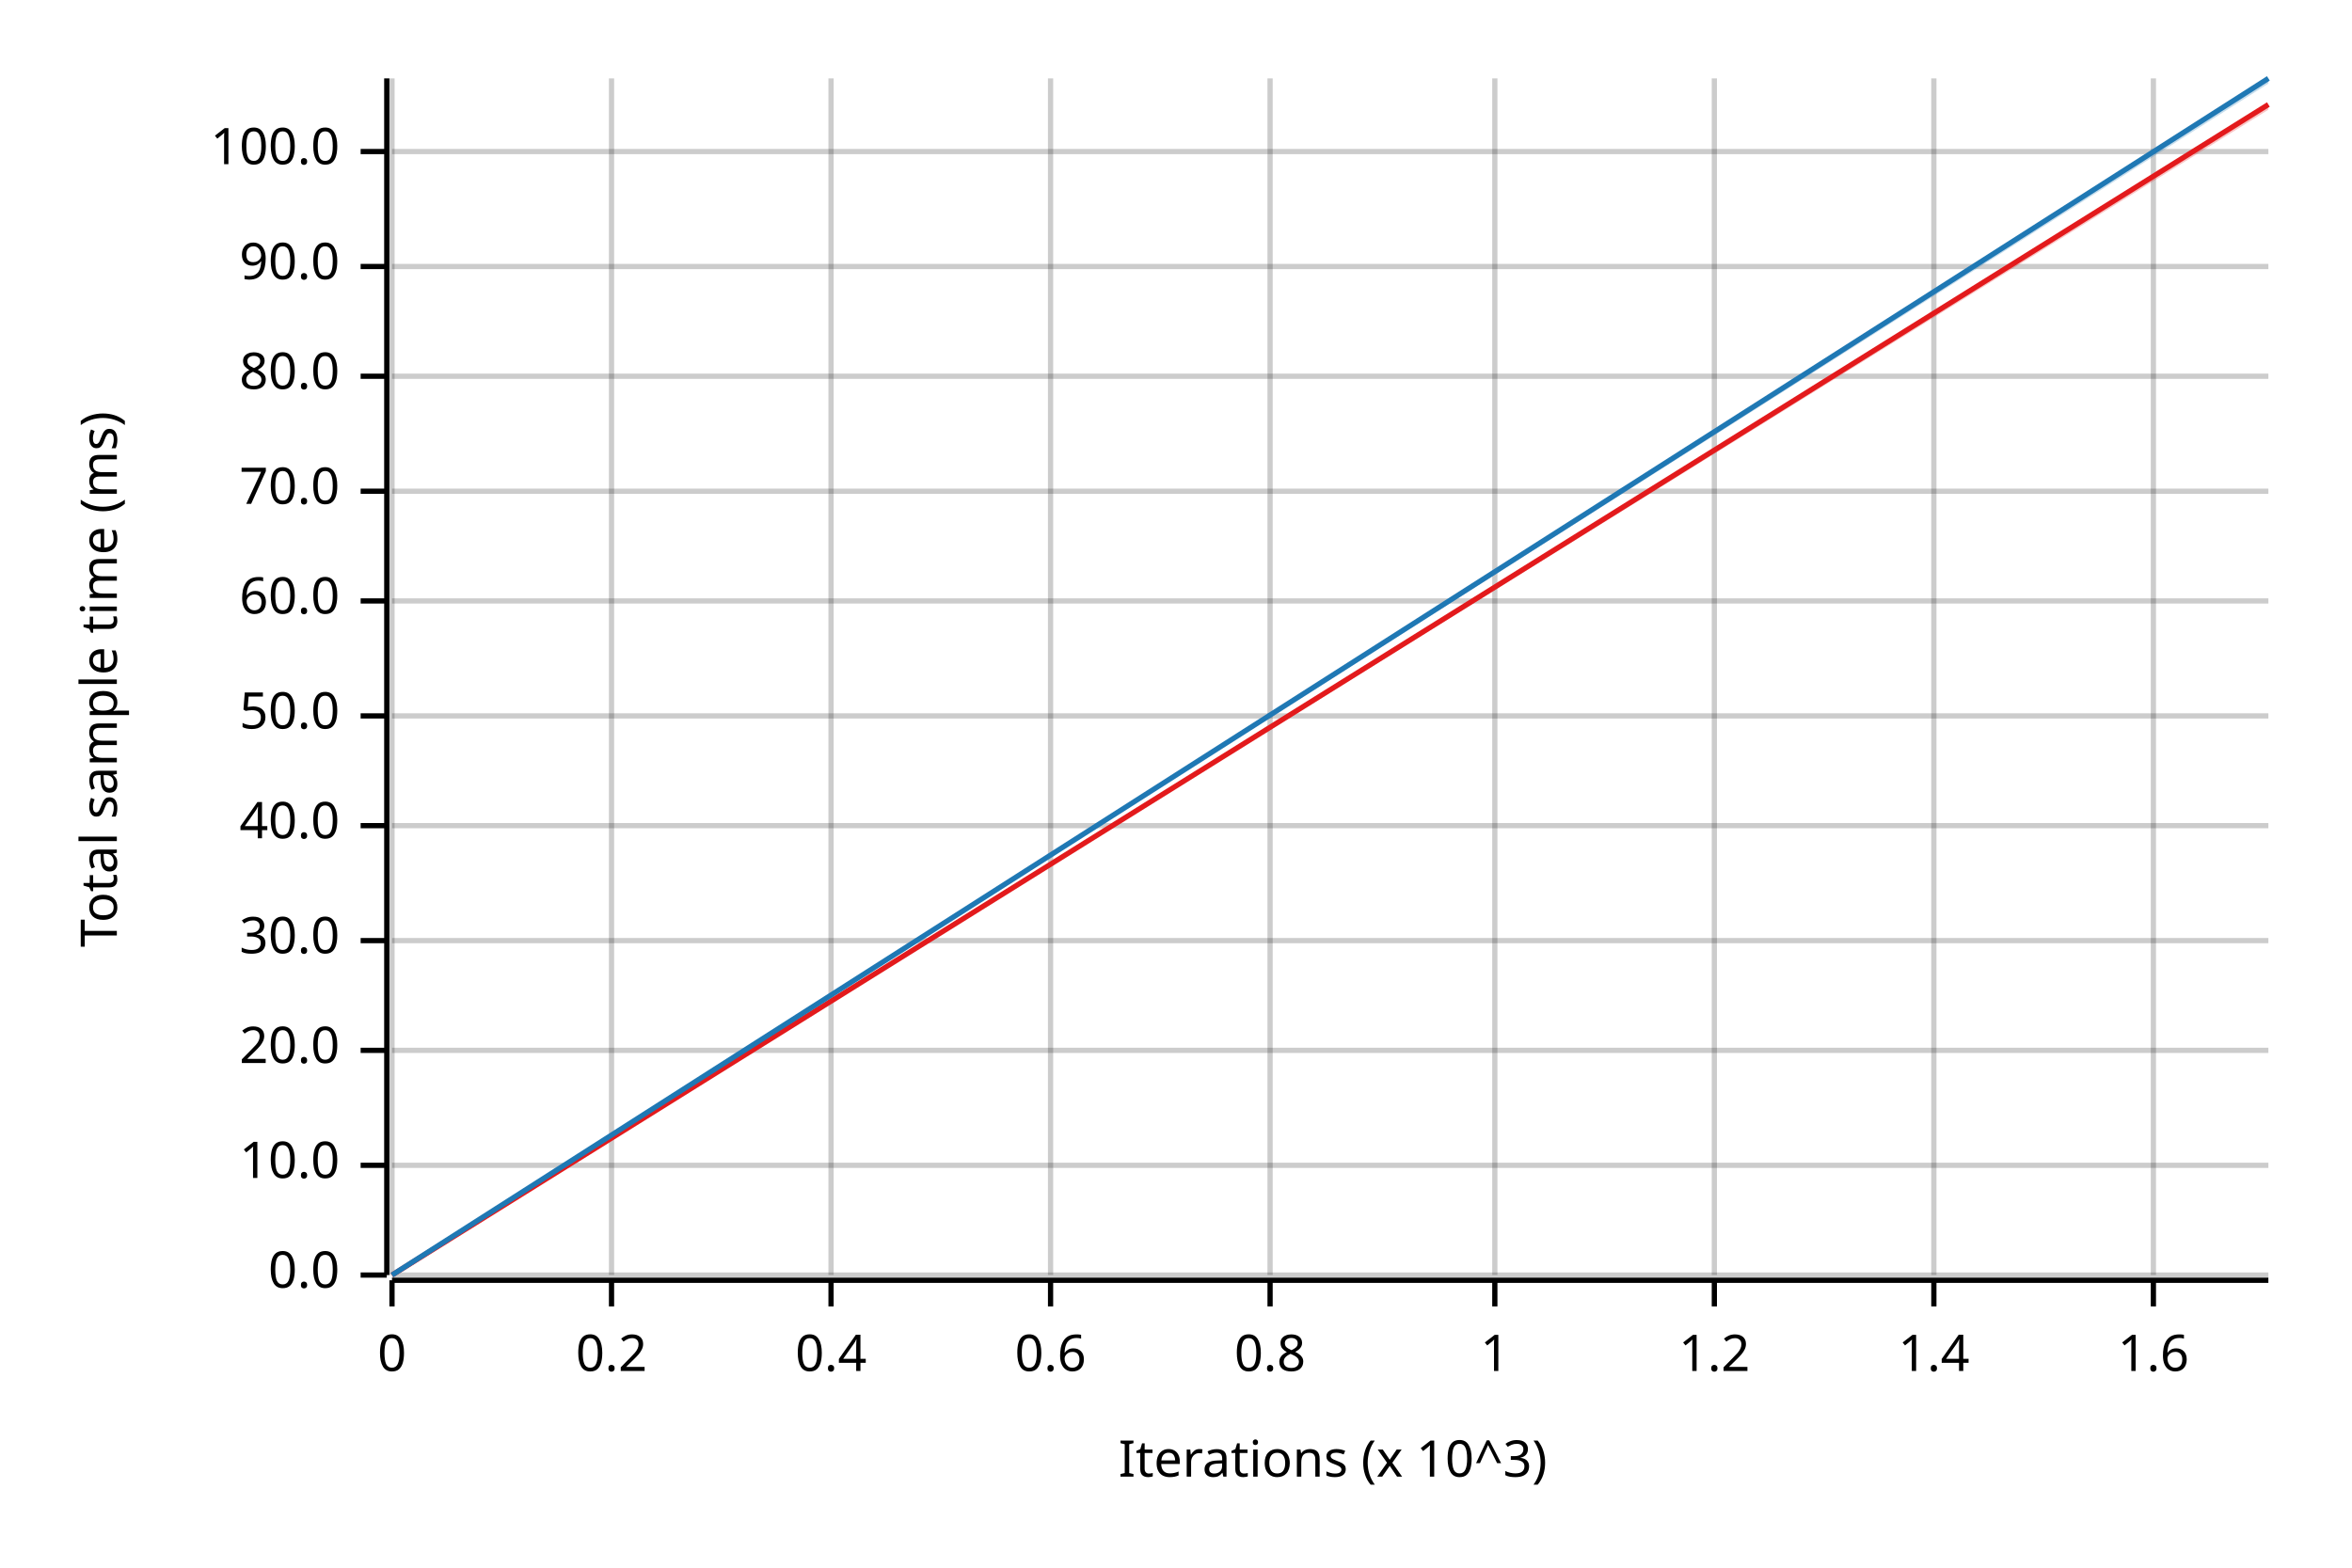
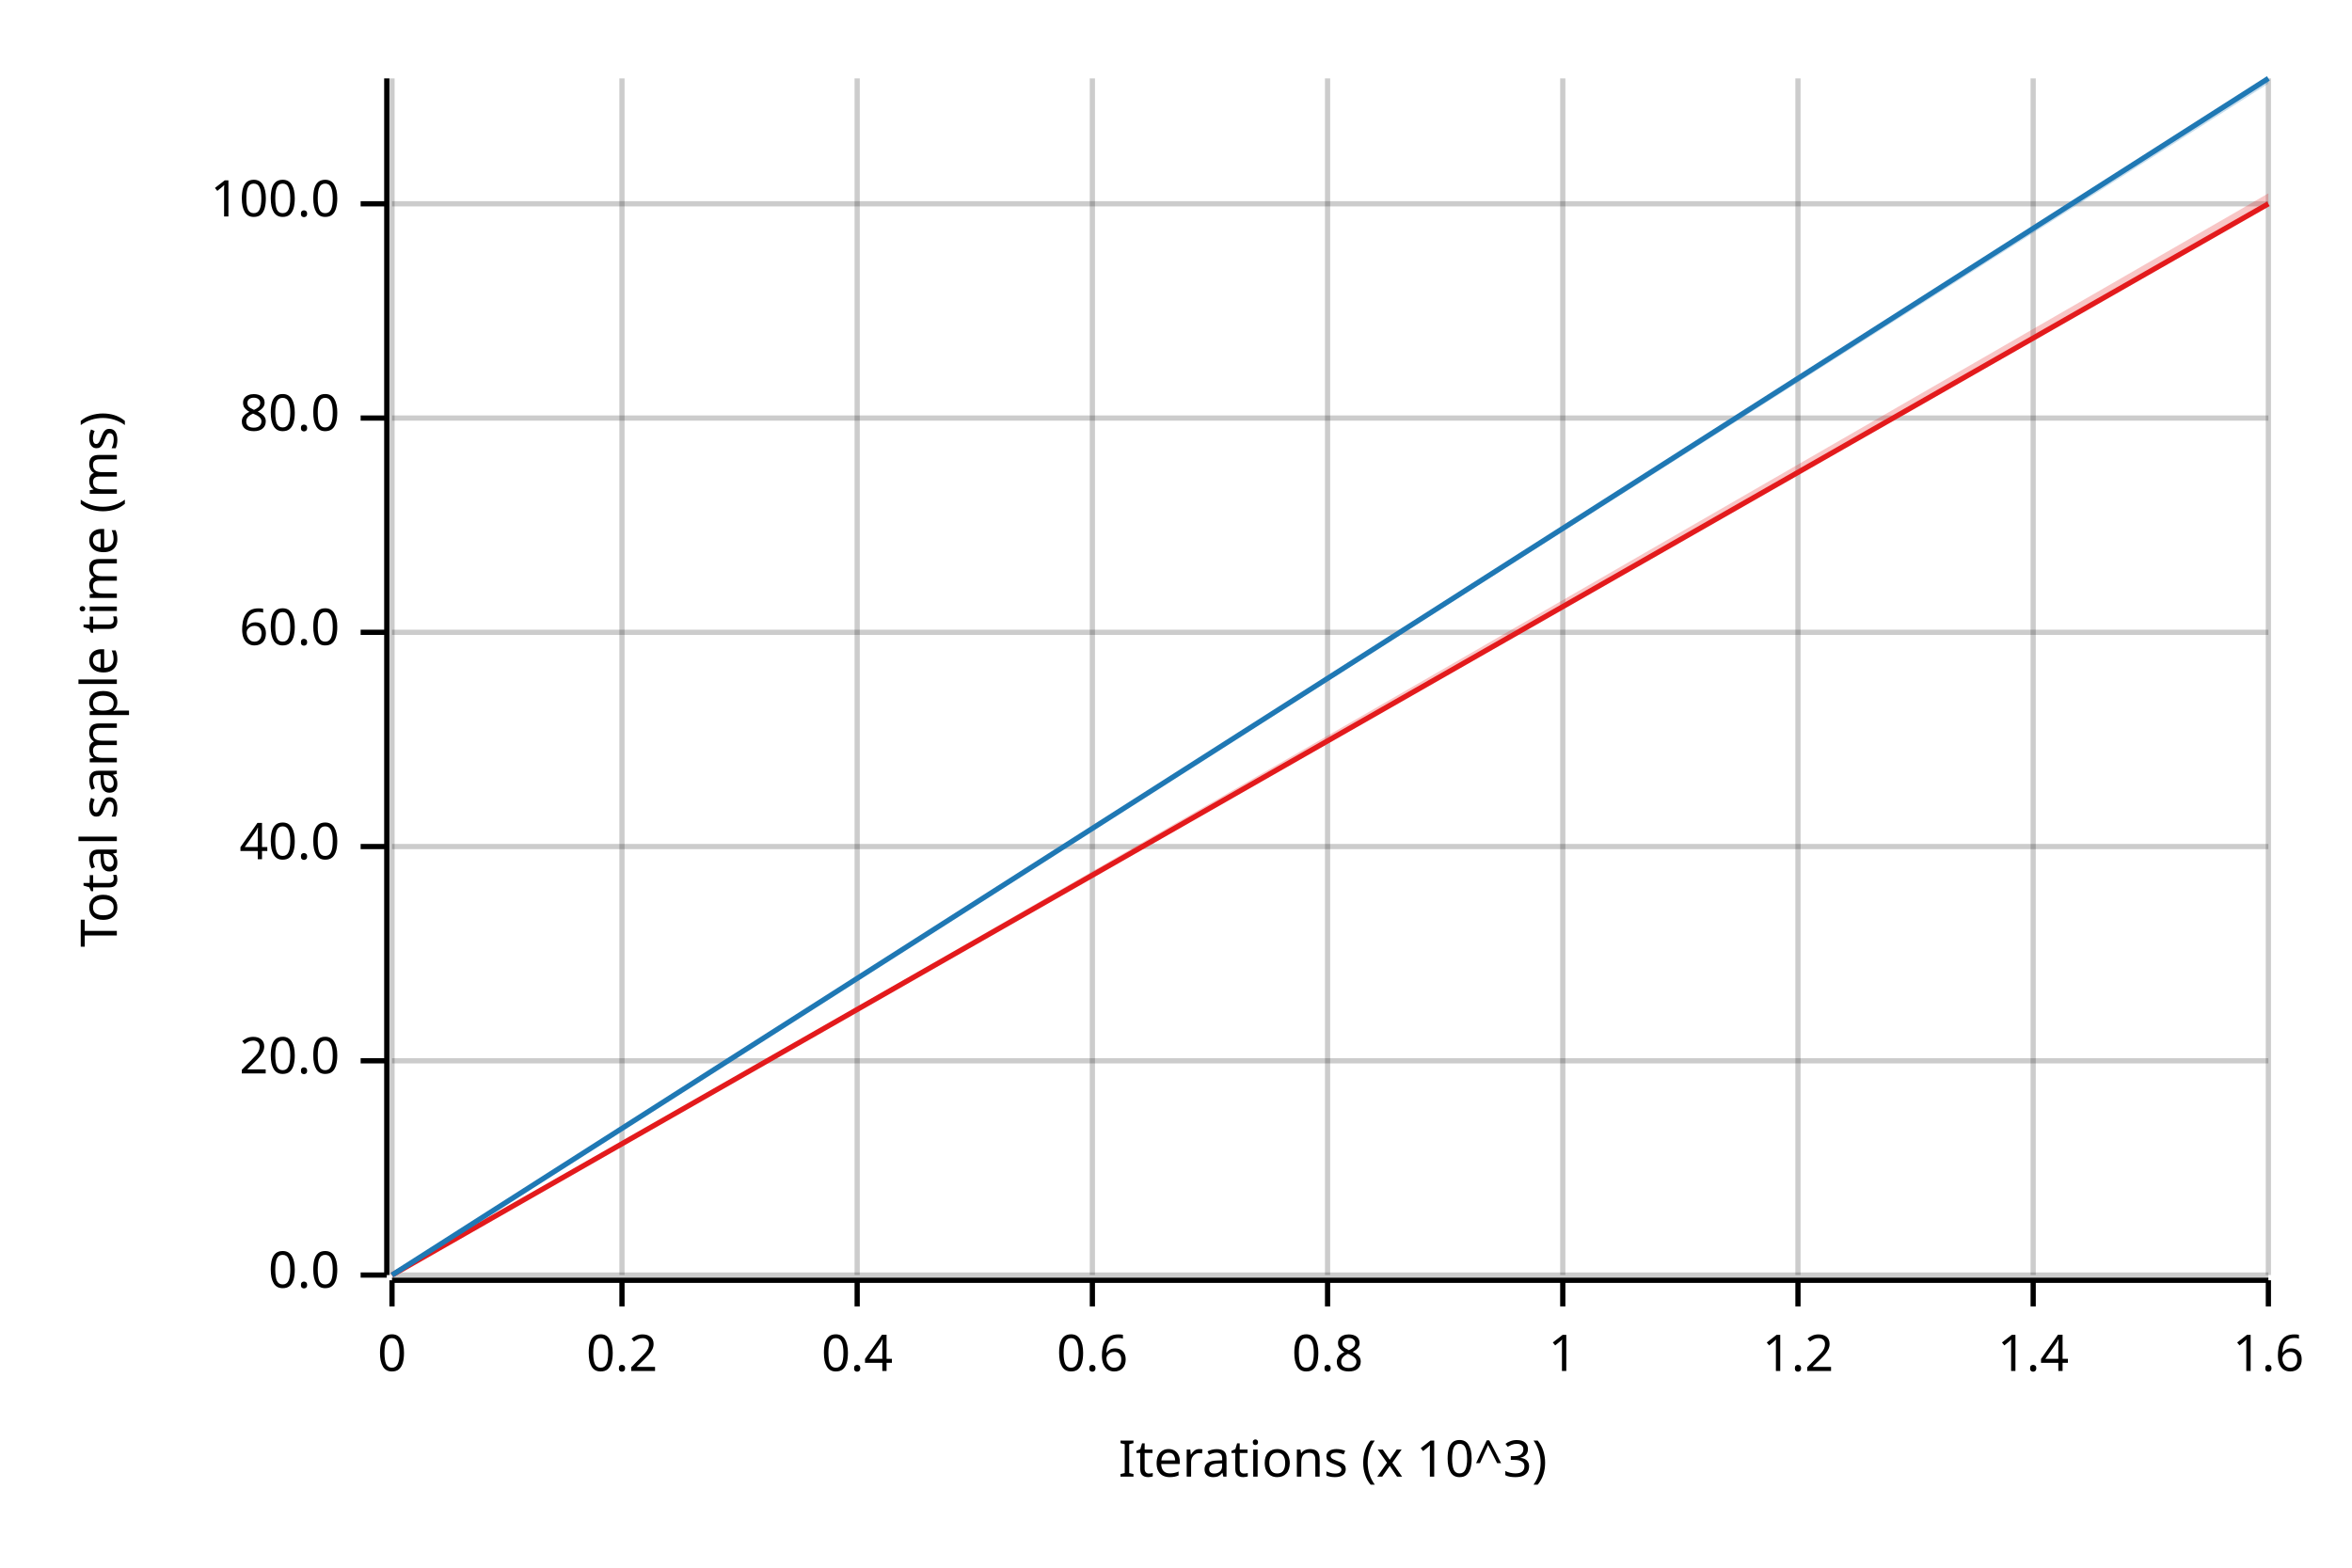
<svg xmlns="http://www.w3.org/2000/svg" width="450" height="300" viewBox="0 0 450 300">
  <text x="15" y="130" dy="0.76em" text-anchor="middle" font-family="sans-serif" font-size="9.677" opacity="1" fill="#000000" transform="rotate(270, 15, 130)">
Total sample time (ms)
</text>
  <text x="255" y="285" dy="-0.5ex" text-anchor="middle" font-family="sans-serif" font-size="9.677" opacity="1" fill="#000000">
Iterations (x 10^3)
</text>
  <line opacity="0.2" stroke="#000000" stroke-width="1" x1="75" y1="244" x2="75" y2="15" />
-   <line opacity="0.2" stroke="#000000" stroke-width="1" x1="117" y1="244" x2="117" y2="15" />
-   <line opacity="0.2" stroke="#000000" stroke-width="1" x1="159" y1="244" x2="159" y2="15" />
-   <line opacity="0.2" stroke="#000000" stroke-width="1" x1="201" y1="244" x2="201" y2="15" />
-   <line opacity="0.2" stroke="#000000" stroke-width="1" x1="243" y1="244" x2="243" y2="15" />
-   <line opacity="0.2" stroke="#000000" stroke-width="1" x1="286" y1="244" x2="286" y2="15" />
-   <line opacity="0.2" stroke="#000000" stroke-width="1" x1="328" y1="244" x2="328" y2="15" />
-   <line opacity="0.2" stroke="#000000" stroke-width="1" x1="370" y1="244" x2="370" y2="15" />
-   <line opacity="0.2" stroke="#000000" stroke-width="1" x1="412" y1="244" x2="412" y2="15" />
+   <line opacity="0.2" stroke="#000000" stroke-width="1" x1="119" y1="244" x2="119" y2="15" />
+   <line opacity="0.2" stroke="#000000" stroke-width="1" x1="164" y1="244" x2="164" y2="15" />
+   <line opacity="0.2" stroke="#000000" stroke-width="1" x1="209" y1="244" x2="209" y2="15" />
+   <line opacity="0.2" stroke="#000000" stroke-width="1" x1="254" y1="244" x2="254" y2="15" />
+   <line opacity="0.2" stroke="#000000" stroke-width="1" x1="299" y1="244" x2="299" y2="15" />
+   <line opacity="0.2" stroke="#000000" stroke-width="1" x1="344" y1="244" x2="344" y2="15" />
+   <line opacity="0.2" stroke="#000000" stroke-width="1" x1="389" y1="244" x2="389" y2="15" />
+   <line opacity="0.2" stroke="#000000" stroke-width="1" x1="434" y1="244" x2="434" y2="15" />
  <line opacity="0.2" stroke="#000000" stroke-width="1" x1="75" y1="244" x2="434" y2="244" />
-   <line opacity="0.2" stroke="#000000" stroke-width="1" x1="75" y1="223" x2="434" y2="223" />
-   <line opacity="0.2" stroke="#000000" stroke-width="1" x1="75" y1="201" x2="434" y2="201" />
-   <line opacity="0.2" stroke="#000000" stroke-width="1" x1="75" y1="180" x2="434" y2="180" />
-   <line opacity="0.2" stroke="#000000" stroke-width="1" x1="75" y1="158" x2="434" y2="158" />
-   <line opacity="0.2" stroke="#000000" stroke-width="1" x1="75" y1="137" x2="434" y2="137" />
-   <line opacity="0.2" stroke="#000000" stroke-width="1" x1="75" y1="115" x2="434" y2="115" />
-   <line opacity="0.2" stroke="#000000" stroke-width="1" x1="75" y1="94" x2="434" y2="94" />
-   <line opacity="0.2" stroke="#000000" stroke-width="1" x1="75" y1="72" x2="434" y2="72" />
-   <line opacity="0.2" stroke="#000000" stroke-width="1" x1="75" y1="51" x2="434" y2="51" />
-   <line opacity="0.2" stroke="#000000" stroke-width="1" x1="75" y1="29" x2="434" y2="29" />
+   <line opacity="0.2" stroke="#000000" stroke-width="1" x1="75" y1="203" x2="434" y2="203" />
+   <line opacity="0.2" stroke="#000000" stroke-width="1" x1="75" y1="162" x2="434" y2="162" />
+   <line opacity="0.2" stroke="#000000" stroke-width="1" x1="75" y1="121" x2="434" y2="121" />
+   <line opacity="0.2" stroke="#000000" stroke-width="1" x1="75" y1="80" x2="434" y2="80" />
+   <line opacity="0.2" stroke="#000000" stroke-width="1" x1="75" y1="39" x2="434" y2="39" />
  <polyline fill="none" opacity="1" stroke="#000000" stroke-width="1" points="74,15 74,244 " />
  <text x="65" y="244" dy="0.5ex" text-anchor="end" font-family="sans-serif" font-size="9.677" opacity="1" fill="#000000">
0.0
</text>
  <polyline fill="none" opacity="1" stroke="#000000" stroke-width="1" points="69,244 74,244 " />
-   <text x="65" y="223" dy="0.5ex" text-anchor="end" font-family="sans-serif" font-size="9.677" opacity="1" fill="#000000">
- 10.0
- </text>
-   <polyline fill="none" opacity="1" stroke="#000000" stroke-width="1" points="69,223 74,223 " />
-   <text x="65" y="201" dy="0.5ex" text-anchor="end" font-family="sans-serif" font-size="9.677" opacity="1" fill="#000000">
+   <text x="65" y="203" dy="0.5ex" text-anchor="end" font-family="sans-serif" font-size="9.677" opacity="1" fill="#000000">
20.0
</text>
-   <polyline fill="none" opacity="1" stroke="#000000" stroke-width="1" points="69,201 74,201 " />
-   <text x="65" y="180" dy="0.5ex" text-anchor="end" font-family="sans-serif" font-size="9.677" opacity="1" fill="#000000">
- 30.0
- </text>
-   <polyline fill="none" opacity="1" stroke="#000000" stroke-width="1" points="69,180 74,180 " />
-   <text x="65" y="158" dy="0.5ex" text-anchor="end" font-family="sans-serif" font-size="9.677" opacity="1" fill="#000000">
+   <polyline fill="none" opacity="1" stroke="#000000" stroke-width="1" points="69,203 74,203 " />
+   <text x="65" y="162" dy="0.5ex" text-anchor="end" font-family="sans-serif" font-size="9.677" opacity="1" fill="#000000">
40.0
</text>
-   <polyline fill="none" opacity="1" stroke="#000000" stroke-width="1" points="69,158 74,158 " />
-   <text x="65" y="137" dy="0.5ex" text-anchor="end" font-family="sans-serif" font-size="9.677" opacity="1" fill="#000000">
- 50.0
- </text>
-   <polyline fill="none" opacity="1" stroke="#000000" stroke-width="1" points="69,137 74,137 " />
-   <text x="65" y="115" dy="0.5ex" text-anchor="end" font-family="sans-serif" font-size="9.677" opacity="1" fill="#000000">
+   <polyline fill="none" opacity="1" stroke="#000000" stroke-width="1" points="69,162 74,162 " />
+   <text x="65" y="121" dy="0.5ex" text-anchor="end" font-family="sans-serif" font-size="9.677" opacity="1" fill="#000000">
60.0
</text>
-   <polyline fill="none" opacity="1" stroke="#000000" stroke-width="1" points="69,115 74,115 " />
-   <text x="65" y="94" dy="0.5ex" text-anchor="end" font-family="sans-serif" font-size="9.677" opacity="1" fill="#000000">
- 70.0
- </text>
-   <polyline fill="none" opacity="1" stroke="#000000" stroke-width="1" points="69,94 74,94 " />
-   <text x="65" y="72" dy="0.5ex" text-anchor="end" font-family="sans-serif" font-size="9.677" opacity="1" fill="#000000">
+   <polyline fill="none" opacity="1" stroke="#000000" stroke-width="1" points="69,121 74,121 " />
+   <text x="65" y="80" dy="0.5ex" text-anchor="end" font-family="sans-serif" font-size="9.677" opacity="1" fill="#000000">
80.0
</text>
-   <polyline fill="none" opacity="1" stroke="#000000" stroke-width="1" points="69,72 74,72 " />
-   <text x="65" y="51" dy="0.5ex" text-anchor="end" font-family="sans-serif" font-size="9.677" opacity="1" fill="#000000">
- 90.0
- </text>
-   <polyline fill="none" opacity="1" stroke="#000000" stroke-width="1" points="69,51 74,51 " />
-   <text x="65" y="29" dy="0.5ex" text-anchor="end" font-family="sans-serif" font-size="9.677" opacity="1" fill="#000000">
+   <polyline fill="none" opacity="1" stroke="#000000" stroke-width="1" points="69,80 74,80 " />
+   <text x="65" y="39" dy="0.5ex" text-anchor="end" font-family="sans-serif" font-size="9.677" opacity="1" fill="#000000">
100.0
</text>
-   <polyline fill="none" opacity="1" stroke="#000000" stroke-width="1" points="69,29 74,29 " />
+   <polyline fill="none" opacity="1" stroke="#000000" stroke-width="1" points="69,39 74,39 " />
  <polyline fill="none" opacity="1" stroke="#000000" stroke-width="1" points="75,245 434,245 " />
  <text x="75" y="255" dy="0.76em" text-anchor="middle" font-family="sans-serif" font-size="9.677" opacity="1" fill="#000000">
0
</text>
  <polyline fill="none" opacity="1" stroke="#000000" stroke-width="1" points="75,245 75,250 " />
-   <text x="117" y="255" dy="0.76em" text-anchor="middle" font-family="sans-serif" font-size="9.677" opacity="1" fill="#000000">
+   <text x="119" y="255" dy="0.76em" text-anchor="middle" font-family="sans-serif" font-size="9.677" opacity="1" fill="#000000">
0.2
</text>
-   <polyline fill="none" opacity="1" stroke="#000000" stroke-width="1" points="117,245 117,250 " />
-   <text x="159" y="255" dy="0.76em" text-anchor="middle" font-family="sans-serif" font-size="9.677" opacity="1" fill="#000000">
+   <polyline fill="none" opacity="1" stroke="#000000" stroke-width="1" points="119,245 119,250 " />
+   <text x="164" y="255" dy="0.76em" text-anchor="middle" font-family="sans-serif" font-size="9.677" opacity="1" fill="#000000">
0.4
</text>
-   <polyline fill="none" opacity="1" stroke="#000000" stroke-width="1" points="159,245 159,250 " />
-   <text x="201" y="255" dy="0.76em" text-anchor="middle" font-family="sans-serif" font-size="9.677" opacity="1" fill="#000000">
+   <polyline fill="none" opacity="1" stroke="#000000" stroke-width="1" points="164,245 164,250 " />
+   <text x="209" y="255" dy="0.76em" text-anchor="middle" font-family="sans-serif" font-size="9.677" opacity="1" fill="#000000">
0.6
</text>
-   <polyline fill="none" opacity="1" stroke="#000000" stroke-width="1" points="201,245 201,250 " />
-   <text x="243" y="255" dy="0.76em" text-anchor="middle" font-family="sans-serif" font-size="9.677" opacity="1" fill="#000000">
+   <polyline fill="none" opacity="1" stroke="#000000" stroke-width="1" points="209,245 209,250 " />
+   <text x="254" y="255" dy="0.76em" text-anchor="middle" font-family="sans-serif" font-size="9.677" opacity="1" fill="#000000">
0.8
</text>
-   <polyline fill="none" opacity="1" stroke="#000000" stroke-width="1" points="243,245 243,250 " />
-   <text x="286" y="255" dy="0.76em" text-anchor="middle" font-family="sans-serif" font-size="9.677" opacity="1" fill="#000000">
+   <polyline fill="none" opacity="1" stroke="#000000" stroke-width="1" points="254,245 254,250 " />
+   <text x="299" y="255" dy="0.76em" text-anchor="middle" font-family="sans-serif" font-size="9.677" opacity="1" fill="#000000">
1
</text>
-   <polyline fill="none" opacity="1" stroke="#000000" stroke-width="1" points="286,245 286,250 " />
-   <text x="328" y="255" dy="0.76em" text-anchor="middle" font-family="sans-serif" font-size="9.677" opacity="1" fill="#000000">
+   <polyline fill="none" opacity="1" stroke="#000000" stroke-width="1" points="299,245 299,250 " />
+   <text x="344" y="255" dy="0.76em" text-anchor="middle" font-family="sans-serif" font-size="9.677" opacity="1" fill="#000000">
1.2
</text>
-   <polyline fill="none" opacity="1" stroke="#000000" stroke-width="1" points="328,245 328,250 " />
-   <text x="370" y="255" dy="0.76em" text-anchor="middle" font-family="sans-serif" font-size="9.677" opacity="1" fill="#000000">
+   <polyline fill="none" opacity="1" stroke="#000000" stroke-width="1" points="344,245 344,250 " />
+   <text x="389" y="255" dy="0.76em" text-anchor="middle" font-family="sans-serif" font-size="9.677" opacity="1" fill="#000000">
1.4
</text>
-   <polyline fill="none" opacity="1" stroke="#000000" stroke-width="1" points="370,245 370,250 " />
-   <text x="412" y="255" dy="0.76em" text-anchor="middle" font-family="sans-serif" font-size="9.677" opacity="1" fill="#000000">
+   <polyline fill="none" opacity="1" stroke="#000000" stroke-width="1" points="389,245 389,250 " />
+   <text x="434" y="255" dy="0.76em" text-anchor="middle" font-family="sans-serif" font-size="9.677" opacity="1" fill="#000000">
1.6
</text>
-   <polyline fill="none" opacity="1" stroke="#000000" stroke-width="1" points="412,245 412,250 " />
-   <polyline fill="none" opacity="1" stroke="#E31A1C" stroke-width="1" points="75,244 434,20 " />
-   <polygon opacity="0.25" fill="#E31A1C" points="75,244 434,21 434,20 " />
+   <polyline fill="none" opacity="1" stroke="#000000" stroke-width="1" points="434,245 434,250 " />
+   <polyline fill="none" opacity="1" stroke="#E31A1C" stroke-width="1" points="75,244 434,39 " />
+   <polygon opacity="0.25" fill="#E31A1C" points="75,244 434,39 434,37 " />
  <polyline fill="none" opacity="1" stroke="#1F78B4" stroke-width="1" points="75,244 434,15 " />
  <polygon opacity="0.25" fill="#1F78B4" points="75,244 434,16 434,15 " />
</svg>
